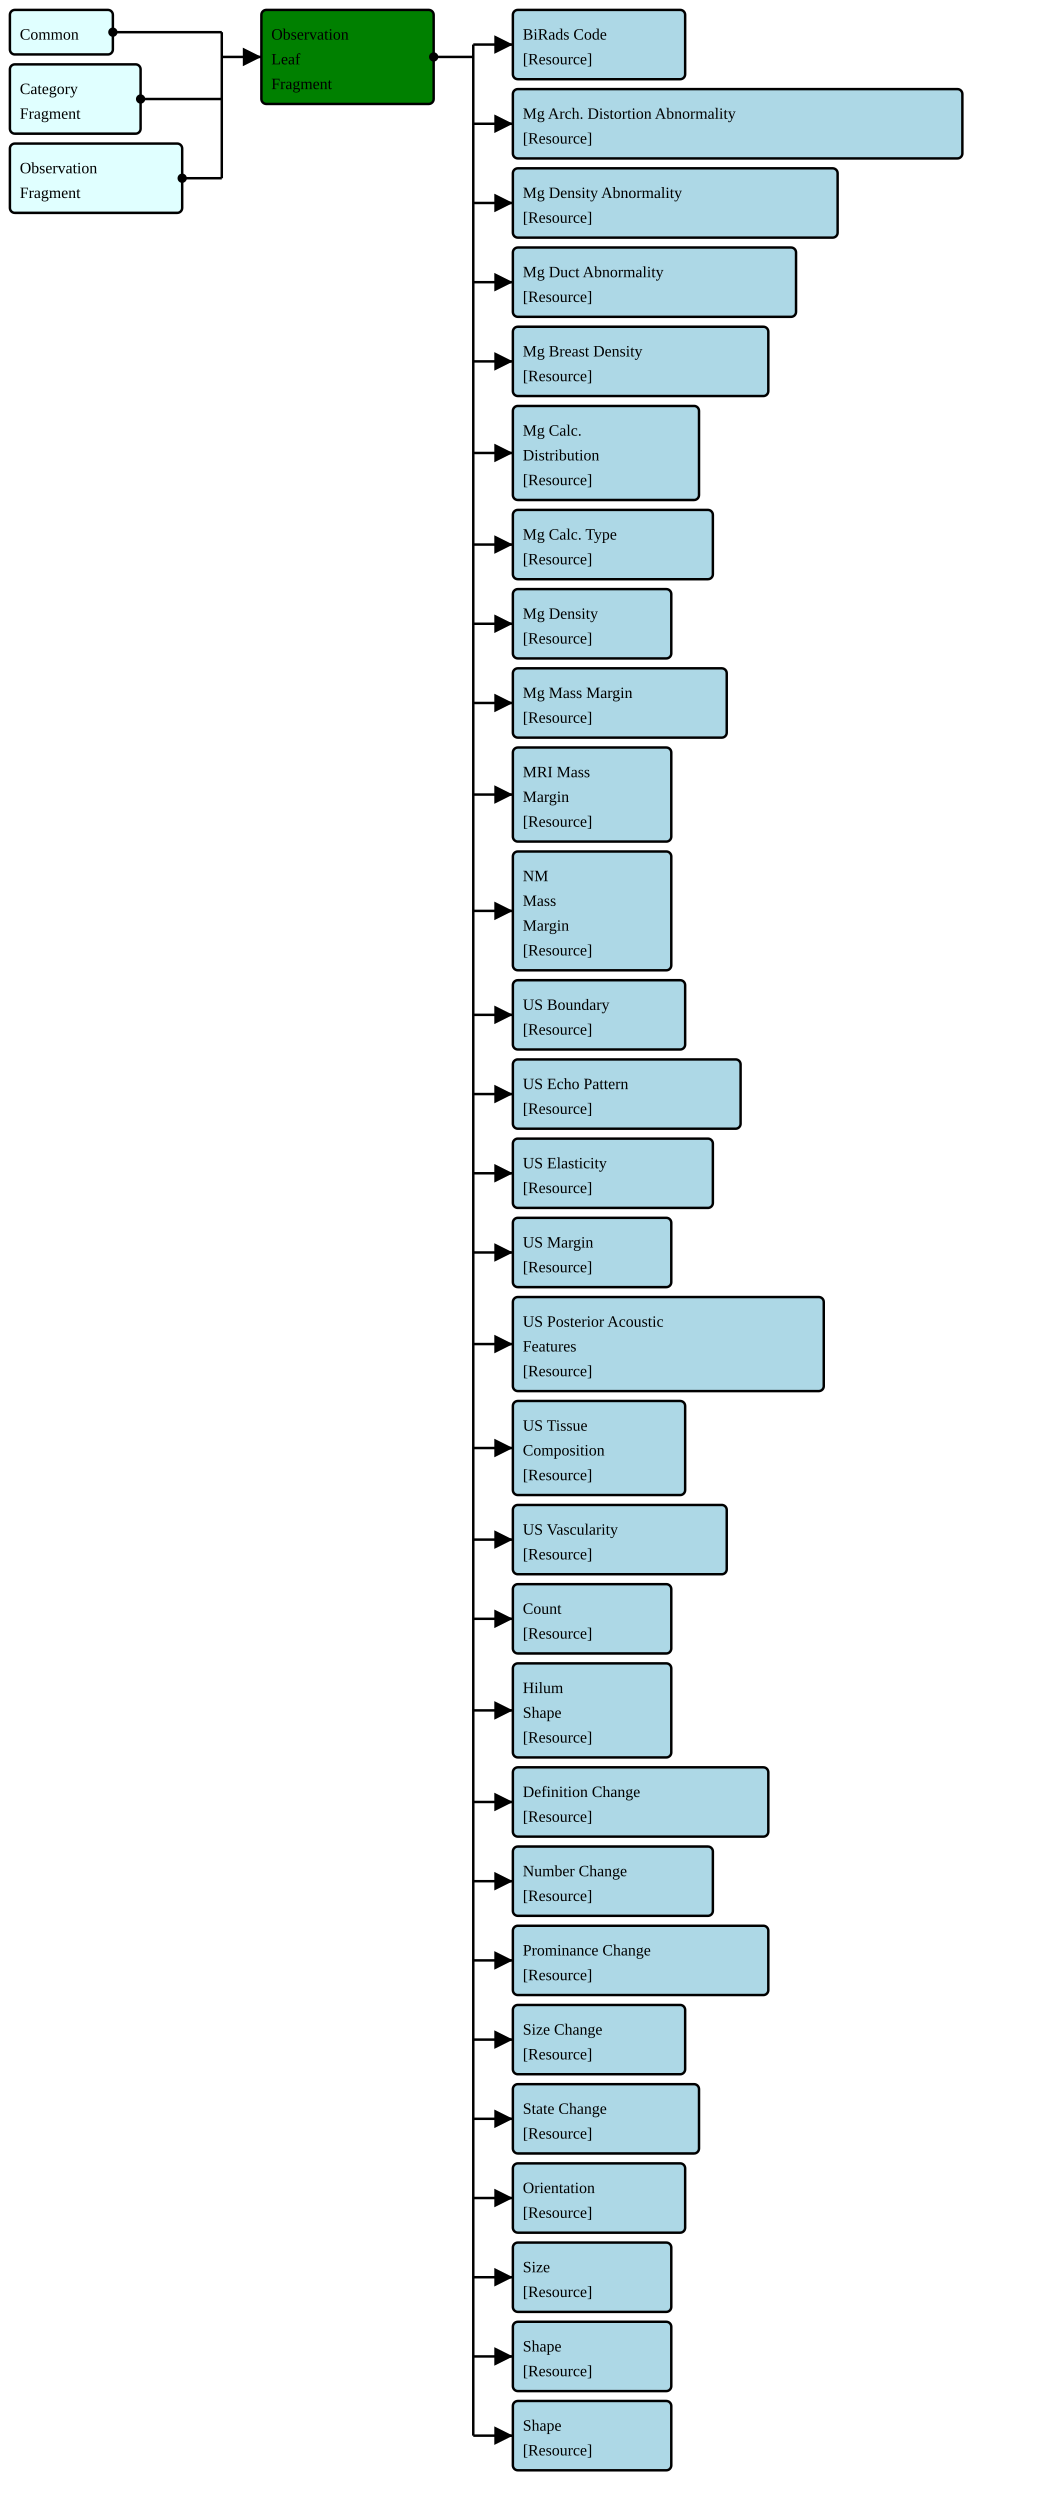
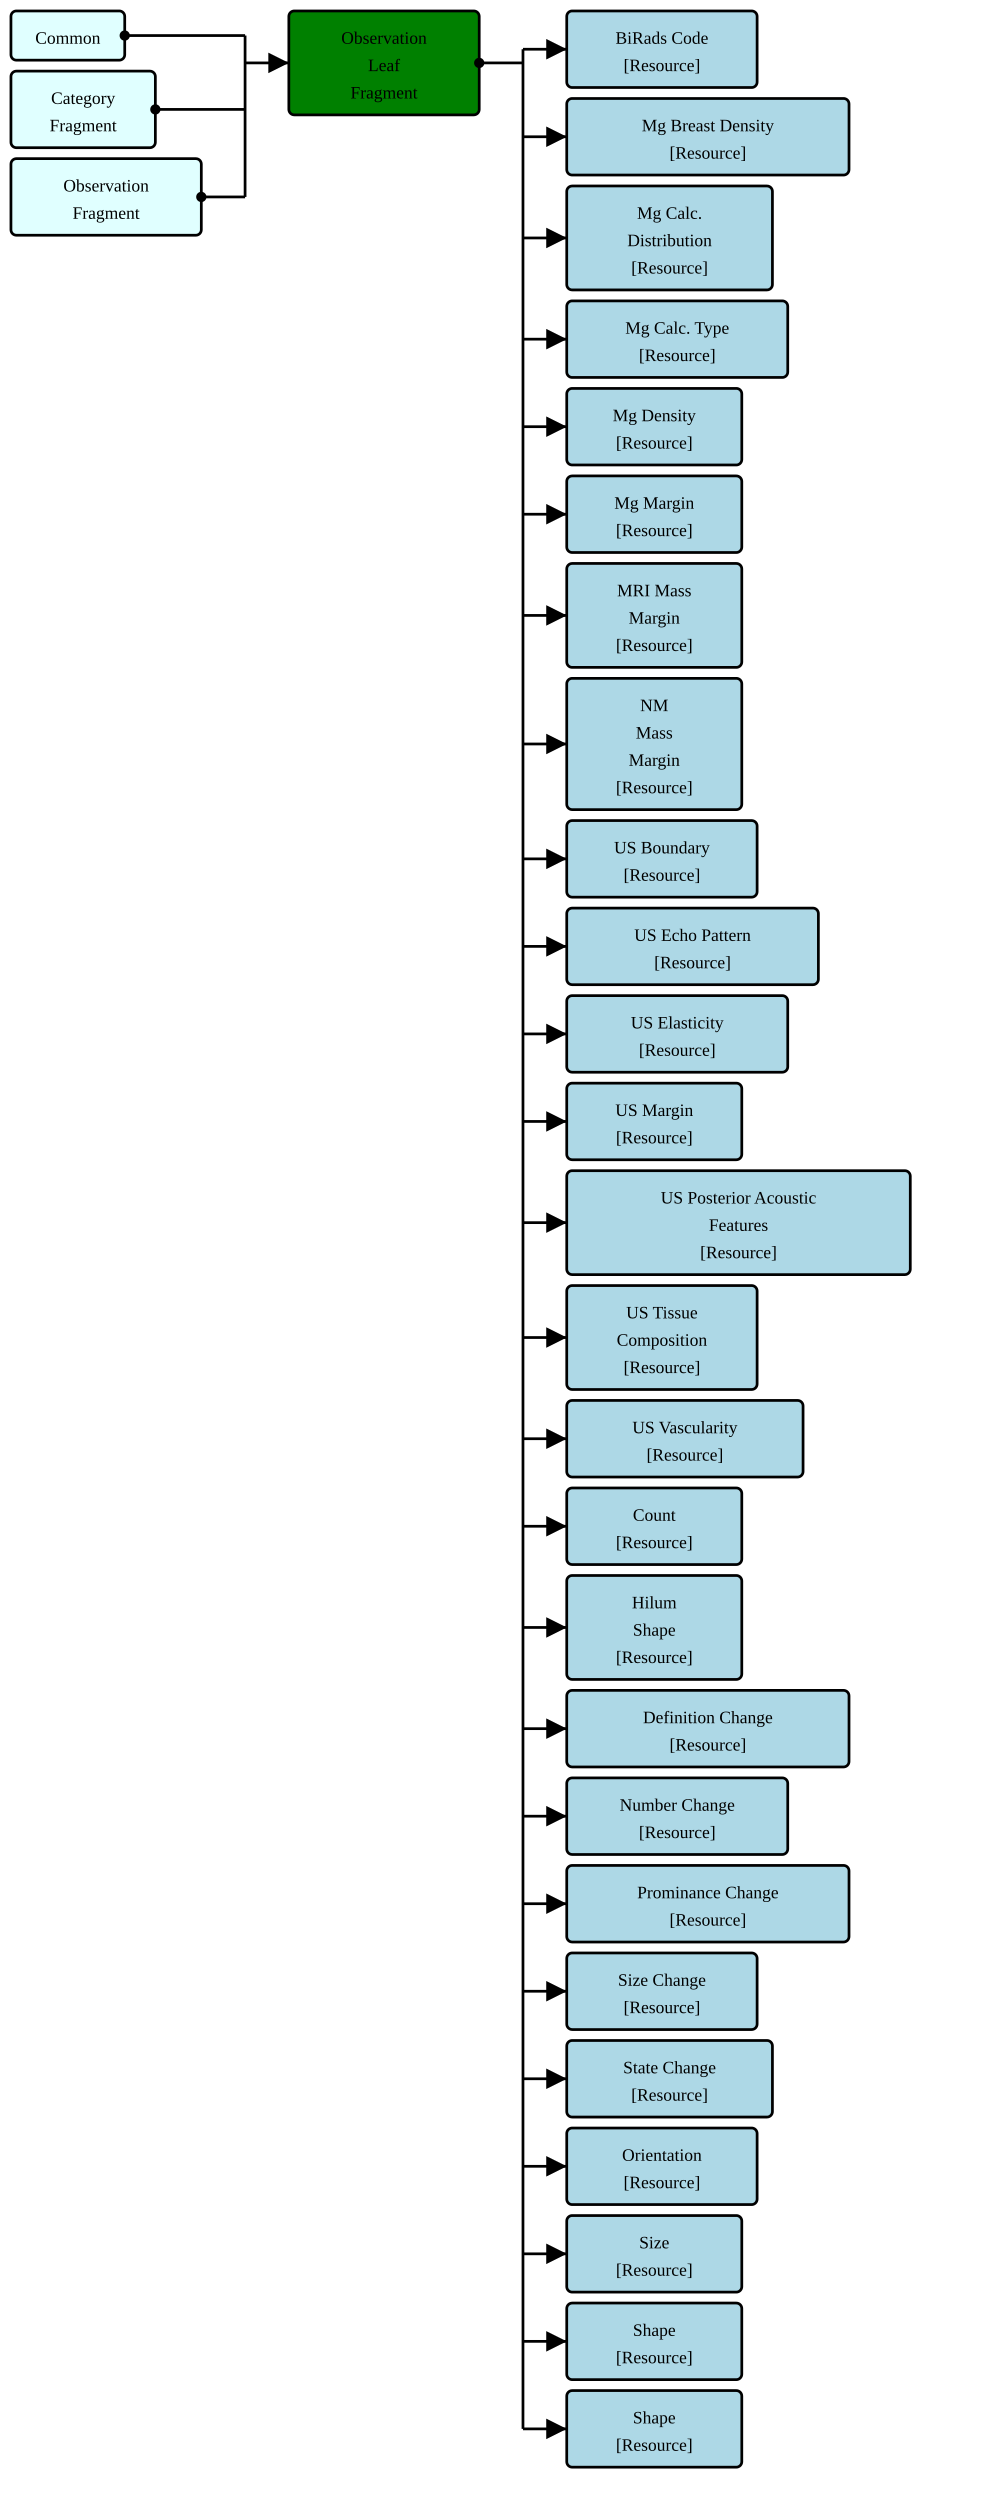
- <svg xmlns="http://www.w3.org/2000/svg" version="1.1" width="789" height="1893.75">
+ <svg xmlns="http://www.w3.org/2000/svg" version="1.1" width="684" height="1713.75">
  <defs>
    <marker id="arrowStart" markerWidth="3.75" markerHeight="3.75" markerUnits="px" refX="1.875" refY="1.875">
      <circle fill="Black" stroke-width="0" cx="1.875" cy="1.875" r="1.875" />
    </marker>
    <marker id="arrowEnd" markerWidth="7.5" markerHeight="7.5" markerUnits="px" refX="7.5" refY="3.75">
      <polygon fill="Black" stroke-width="0" points="0 0 7.5 3.75 0 7.5" />
    </marker>
  </defs>
  <g>
-     <g>
-       <rect fill="LightCyan" stroke="Black" stroke-width="1.875" x="7.5" y="7.5" width="78" height="33.75" rx="3.75" ry="3.75" />
+     <g transform="translate(7.5 7.5)">
+       <rect fill="LightCyan" stroke="Black" stroke-width="1.875" x="0" y="0" width="78" height="33.75" rx="3.75" ry="3.75" />
      <a href="./StructureDefinition-FragmentHeaderFragment.html" target="_blank">
-         <text x="15" y="30">Common</text>
-       </a>
-     </g>
-     <g>
-       <rect fill="LightCyan" stroke="Black" stroke-width="1.875" x="7.5" y="48.75" width="99" height="52.5" rx="3.75" ry="3.75" />
+         <text x="39" y="22.5" text-anchor="middle">Common</text>
+       </a>
+     </g>
+     <g transform="translate(7.5 48.75)">
+       <rect fill="LightCyan" stroke="Black" stroke-width="1.875" x="0" y="0" width="99" height="52.5" rx="3.75" ry="3.75" />
      <a href="./StructureDefinition-FragmentCategoryFragment.html" target="_blank">
-         <text x="15" y="71.25">Category</text>
+         <text x="49.5" y="22.5" text-anchor="middle">Category</text>
      </a>
      <a href="./StructureDefinition-FragmentCategoryFragment.html" target="_blank">
-         <text x="15" y="90">Fragment</text>
-       </a>
-     </g>
-     <g>
-       <rect fill="LightCyan" stroke="Black" stroke-width="1.875" x="7.5" y="108.75" width="130.5" height="52.5" rx="3.75" ry="3.75" />
+         <text x="49.5" y="41.25" text-anchor="middle">Fragment</text>
+       </a>
+     </g>
+     <g transform="translate(7.5 108.75)">
+       <rect fill="LightCyan" stroke="Black" stroke-width="1.875" x="0" y="0" width="130.5" height="52.5" rx="3.75" ry="3.75" />
      <a href="./StructureDefinition-FragmentBreastRadObservationFragment.html" target="_blank">
-         <text x="15" y="131.25">Observation</text>
+         <text x="65.25" y="22.5" text-anchor="middle">Observation</text>
      </a>
      <a href="./StructureDefinition-FragmentBreastRadObservationFragment.html" target="_blank">
-         <text x="15" y="150">Fragment</text>
+         <text x="65.25" y="41.25" text-anchor="middle">Fragment</text>
      </a>
    </g>
    <line stroke="Black" stroke-width="1.875" marker-end="url(#arrowEnd)" x1="168" y1="43.125" x2="198" y2="43.125" />
    <line stroke="Black" stroke-width="1.875" marker-start="url(#arrowStart)" x1="85.5" y1="24.375" x2="168" y2="24.375" />
    <line stroke="Black" stroke-width="1.875" marker-start="url(#arrowStart)" x1="106.5" y1="75" x2="168" y2="75" />
    <line stroke="Black" stroke-width="1.875" marker-start="url(#arrowStart)" x1="138" y1="135" x2="168" y2="135" />
    <line stroke="Black" stroke-width="1.875" x1="168" y1="24.375" x2="168" y2="135" />
  </g>
  <g>
-     <g>
-       <rect fill="Green" stroke="Black" stroke-width="1.875" x="198" y="7.5" width="130.5" height="71.25" rx="3.75" ry="3.75" />
-       <text x="205.5" y="30">Observation</text>
-       <text x="205.5" y="48.75">Leaf</text>
-       <text x="205.5" y="67.5">Fragment</text>
+     <g transform="translate(198 7.5)">
+       <rect fill="Green" stroke="Black" stroke-width="1.875" x="0" y="0" width="130.5" height="71.25" rx="3.75" ry="3.75" />
+       <text x="65.25" y="22.5" text-anchor="middle">Observation</text>
+       <text x="65.25" y="41.25" text-anchor="middle">Leaf</text>
+       <text x="65.25" y="60" text-anchor="middle">Fragment</text>
    </g>
    <line stroke="Black" stroke-width="1.875" marker-end="url(#arrowEnd)" x1="358.5" y1="33.75" x2="388.5" y2="33.75" />
    <line stroke="Black" stroke-width="1.875" marker-end="url(#arrowEnd)" x1="358.5" y1="93.75" x2="388.5" y2="93.75" />
-     <line stroke="Black" stroke-width="1.875" marker-end="url(#arrowEnd)" x1="358.5" y1="153.75" x2="388.5" y2="153.75" />
-     <line stroke="Black" stroke-width="1.875" marker-end="url(#arrowEnd)" x1="358.5" y1="213.75" x2="388.5" y2="213.75" />
-     <line stroke="Black" stroke-width="1.875" marker-end="url(#arrowEnd)" x1="358.5" y1="273.75" x2="388.5" y2="273.75" />
-     <line stroke="Black" stroke-width="1.875" marker-end="url(#arrowEnd)" x1="358.5" y1="343.125" x2="388.5" y2="343.125" />
-     <line stroke="Black" stroke-width="1.875" marker-end="url(#arrowEnd)" x1="358.5" y1="412.5" x2="388.5" y2="412.5" />
-     <line stroke="Black" stroke-width="1.875" marker-end="url(#arrowEnd)" x1="358.5" y1="472.5" x2="388.5" y2="472.5" />
-     <line stroke="Black" stroke-width="1.875" marker-end="url(#arrowEnd)" x1="358.5" y1="532.5" x2="388.5" y2="532.5" />
-     <line stroke="Black" stroke-width="1.875" marker-end="url(#arrowEnd)" x1="358.5" y1="601.875" x2="388.5" y2="601.875" />
-     <line stroke="Black" stroke-width="1.875" marker-end="url(#arrowEnd)" x1="358.5" y1="690" x2="388.5" y2="690" />
+     <line stroke="Black" stroke-width="1.875" marker-end="url(#arrowEnd)" x1="358.5" y1="163.125" x2="388.5" y2="163.125" />
+     <line stroke="Black" stroke-width="1.875" marker-end="url(#arrowEnd)" x1="358.5" y1="232.5" x2="388.5" y2="232.5" />
+     <line stroke="Black" stroke-width="1.875" marker-end="url(#arrowEnd)" x1="358.5" y1="292.5" x2="388.5" y2="292.5" />
+     <line stroke="Black" stroke-width="1.875" marker-end="url(#arrowEnd)" x1="358.5" y1="352.5" x2="388.5" y2="352.5" />
+     <line stroke="Black" stroke-width="1.875" marker-end="url(#arrowEnd)" x1="358.5" y1="421.875" x2="388.5" y2="421.875" />
+     <line stroke="Black" stroke-width="1.875" marker-end="url(#arrowEnd)" x1="358.5" y1="510" x2="388.5" y2="510" />
+     <line stroke="Black" stroke-width="1.875" marker-end="url(#arrowEnd)" x1="358.5" y1="588.75" x2="388.5" y2="588.75" />
+     <line stroke="Black" stroke-width="1.875" marker-end="url(#arrowEnd)" x1="358.5" y1="648.75" x2="388.5" y2="648.75" />
+     <line stroke="Black" stroke-width="1.875" marker-end="url(#arrowEnd)" x1="358.5" y1="708.75" x2="388.5" y2="708.75" />
    <line stroke="Black" stroke-width="1.875" marker-end="url(#arrowEnd)" x1="358.5" y1="768.75" x2="388.5" y2="768.75" />
-     <line stroke="Black" stroke-width="1.875" marker-end="url(#arrowEnd)" x1="358.5" y1="828.75" x2="388.5" y2="828.75" />
-     <line stroke="Black" stroke-width="1.875" marker-end="url(#arrowEnd)" x1="358.5" y1="888.75" x2="388.5" y2="888.75" />
-     <line stroke="Black" stroke-width="1.875" marker-end="url(#arrowEnd)" x1="358.5" y1="948.75" x2="388.5" y2="948.75" />
-     <line stroke="Black" stroke-width="1.875" marker-end="url(#arrowEnd)" x1="358.5" y1="1018.125" x2="388.5" y2="1018.125" />
-     <line stroke="Black" stroke-width="1.875" marker-end="url(#arrowEnd)" x1="358.5" y1="1096.875" x2="388.5" y2="1096.875" />
-     <line stroke="Black" stroke-width="1.875" marker-end="url(#arrowEnd)" x1="358.5" y1="1166.25" x2="388.5" y2="1166.25" />
-     <line stroke="Black" stroke-width="1.875" marker-end="url(#arrowEnd)" x1="358.5" y1="1226.25" x2="388.5" y2="1226.25" />
-     <line stroke="Black" stroke-width="1.875" marker-end="url(#arrowEnd)" x1="358.5" y1="1295.625" x2="388.5" y2="1295.625" />
+     <line stroke="Black" stroke-width="1.875" marker-end="url(#arrowEnd)" x1="358.5" y1="838.125" x2="388.5" y2="838.125" />
+     <line stroke="Black" stroke-width="1.875" marker-end="url(#arrowEnd)" x1="358.5" y1="916.875" x2="388.5" y2="916.875" />
+     <line stroke="Black" stroke-width="1.875" marker-end="url(#arrowEnd)" x1="358.5" y1="986.25" x2="388.5" y2="986.25" />
+     <line stroke="Black" stroke-width="1.875" marker-end="url(#arrowEnd)" x1="358.5" y1="1046.25" x2="388.5" y2="1046.25" />
+     <line stroke="Black" stroke-width="1.875" marker-end="url(#arrowEnd)" x1="358.5" y1="1115.625" x2="388.5" y2="1115.625" />
+     <line stroke="Black" stroke-width="1.875" marker-end="url(#arrowEnd)" x1="358.5" y1="1185" x2="388.5" y2="1185" />
+     <line stroke="Black" stroke-width="1.875" marker-end="url(#arrowEnd)" x1="358.5" y1="1245" x2="388.5" y2="1245" />
+     <line stroke="Black" stroke-width="1.875" marker-end="url(#arrowEnd)" x1="358.5" y1="1305" x2="388.5" y2="1305" />
    <line stroke="Black" stroke-width="1.875" marker-end="url(#arrowEnd)" x1="358.5" y1="1365" x2="388.5" y2="1365" />
    <line stroke="Black" stroke-width="1.875" marker-end="url(#arrowEnd)" x1="358.5" y1="1425" x2="388.5" y2="1425" />
    <line stroke="Black" stroke-width="1.875" marker-end="url(#arrowEnd)" x1="358.5" y1="1485" x2="388.5" y2="1485" />
    <line stroke="Black" stroke-width="1.875" marker-end="url(#arrowEnd)" x1="358.5" y1="1545" x2="388.5" y2="1545" />
    <line stroke="Black" stroke-width="1.875" marker-end="url(#arrowEnd)" x1="358.5" y1="1605" x2="388.5" y2="1605" />
    <line stroke="Black" stroke-width="1.875" marker-end="url(#arrowEnd)" x1="358.5" y1="1665" x2="388.5" y2="1665" />
-     <line stroke="Black" stroke-width="1.875" marker-end="url(#arrowEnd)" x1="358.5" y1="1725" x2="388.5" y2="1725" />
-     <line stroke="Black" stroke-width="1.875" marker-end="url(#arrowEnd)" x1="358.5" y1="1785" x2="388.5" y2="1785" />
-     <line stroke="Black" stroke-width="1.875" marker-end="url(#arrowEnd)" x1="358.5" y1="1845" x2="388.5" y2="1845" />
    <line stroke="Black" stroke-width="1.875" marker-start="url(#arrowStart)" x1="328.5" y1="43.125" x2="358.5" y2="43.125" />
-     <line stroke="Black" stroke-width="1.875" x1="358.5" y1="33.75" x2="358.5" y2="1845" />
+     <line stroke="Black" stroke-width="1.875" x1="358.5" y1="33.75" x2="358.5" y2="1665" />
  </g>
  <g>
-     <g>
-       <rect fill="LightBlue" stroke="Black" stroke-width="1.875" x="388.5" y="7.5" width="130.5" height="52.5" rx="3.75" ry="3.75" />
+     <g transform="translate(388.5 7.5)">
+       <rect fill="LightBlue" stroke="Black" stroke-width="1.875" x="0" y="0" width="130.5" height="52.5" rx="3.75" ry="3.75" />
      <a href="./StructureDefinition-FragmentBiRadsAssessmentCategory.html" target="_blank">
-         <text x="396" y="30">BiRads Code</text>
+         <text x="65.25" y="22.5" text-anchor="middle">BiRads Code</text>
      </a>
      <a href="StructureDefinition-BiRadsAssessmentCategory.html" target="_blank">
-         <text x="396" y="48.75">[Resource]</text>
-       </a>
-     </g>
-     <g>
-       <rect fill="LightBlue" stroke="Black" stroke-width="1.875" x="388.5" y="67.5" width="340.5" height="52.5" rx="3.75" ry="3.75" />
-       <a href="./StructureDefinition-FragmentBreastRadMammoAbnormalityArchitecturalDistortion.html" target="_blank">
-         <text x="396" y="90">Mg Arch. Distortion Abnormality</text>
-       </a>
-       <a href="StructureDefinition-BreastRadMammoAbnormalityArchitecturalDistortion.html" target="_blank">
-         <text x="396" y="108.75">[Resource]</text>
-       </a>
-     </g>
-     <g>
-       <rect fill="LightBlue" stroke="Black" stroke-width="1.875" x="388.5" y="127.5" width="246" height="52.5" rx="3.75" ry="3.75" />
-       <a href="./StructureDefinition-FragmentBreastRadMammoAbnormalityDensity.html" target="_blank">
-         <text x="396" y="150">Mg Density Abnormality</text>
-       </a>
-       <a href="StructureDefinition-BreastRadMammoAbnormalityDensity.html" target="_blank">
-         <text x="396" y="168.75">[Resource]</text>
-       </a>
-     </g>
-     <g>
-       <rect fill="LightBlue" stroke="Black" stroke-width="1.875" x="388.5" y="187.5" width="214.5" height="52.5" rx="3.75" ry="3.75" />
-       <a href="./StructureDefinition-FragmentBreastRadMammoAbnormalityDuct.html" target="_blank">
-         <text x="396" y="210">Mg Duct Abnormality</text>
-       </a>
-       <a href="StructureDefinition-BreastRadMammoAbnormalityDuct.html" target="_blank">
-         <text x="396" y="228.75">[Resource]</text>
-       </a>
-     </g>
-     <g>
-       <rect fill="LightBlue" stroke="Black" stroke-width="1.875" x="388.5" y="247.5" width="193.5" height="52.5" rx="3.75" ry="3.75" />
+         <text x="65.25" y="41.25" text-anchor="middle">[Resource]</text>
+       </a>
+     </g>
+     <g transform="translate(388.5 67.5)">
+       <rect fill="LightBlue" stroke="Black" stroke-width="1.875" x="0" y="0" width="193.5" height="52.5" rx="3.75" ry="3.75" />
      <a href="./StructureDefinition-FragmentBreastRadMammoBreastDensity.html" target="_blank">
-         <text x="396" y="270">Mg Breast Density</text>
+         <text x="96.75" y="22.5" text-anchor="middle">Mg Breast Density</text>
      </a>
      <a href="StructureDefinition-BreastRadMammoBreastDensity.html" target="_blank">
-         <text x="396" y="288.75">[Resource]</text>
-       </a>
-     </g>
-     <g>
-       <rect fill="LightBlue" stroke="Black" stroke-width="1.875" x="388.5" y="307.5" width="141" height="71.25" rx="3.75" ry="3.75" />
+         <text x="96.75" y="41.25" text-anchor="middle">[Resource]</text>
+       </a>
+     </g>
+     <g transform="translate(388.5 127.5)">
+       <rect fill="LightBlue" stroke="Black" stroke-width="1.875" x="0" y="0" width="141" height="71.25" rx="3.75" ry="3.75" />
      <a href="./StructureDefinition-FragmentBreastRadMammoCalcificationDistribution.html" target="_blank">
-         <text x="396" y="330">Mg Calc.</text>
+         <text x="70.5" y="22.5" text-anchor="middle">Mg Calc.</text>
      </a>
      <a href="./StructureDefinition-FragmentBreastRadMammoCalcificationDistribution.html" target="_blank">
-         <text x="396" y="348.75">Distribution</text>
+         <text x="70.5" y="41.25" text-anchor="middle">Distribution</text>
      </a>
      <a href="StructureDefinition-BreastRadMammoCalcificationDistribution.html" target="_blank">
-         <text x="396" y="367.5">[Resource]</text>
-       </a>
-     </g>
-     <g>
-       <rect fill="LightBlue" stroke="Black" stroke-width="1.875" x="388.5" y="386.25" width="151.5" height="52.5" rx="3.75" ry="3.75" />
+         <text x="70.5" y="60" text-anchor="middle">[Resource]</text>
+       </a>
+     </g>
+     <g transform="translate(388.5 206.25)">
+       <rect fill="LightBlue" stroke="Black" stroke-width="1.875" x="0" y="0" width="151.5" height="52.5" rx="3.75" ry="3.75" />
      <a href="./StructureDefinition-FragmentBreastRadMammoCalcificationType.html" target="_blank">
-         <text x="396" y="408.75">Mg Calc. Type</text>
+         <text x="75.75" y="22.5" text-anchor="middle">Mg Calc. Type</text>
      </a>
      <a href="StructureDefinition-BreastRadMammoCalcificationType.html" target="_blank">
-         <text x="396" y="427.5">[Resource]</text>
-       </a>
-     </g>
-     <g>
-       <rect fill="LightBlue" stroke="Black" stroke-width="1.875" x="388.5" y="446.25" width="120" height="52.5" rx="3.75" ry="3.75" />
+         <text x="75.75" y="41.25" text-anchor="middle">[Resource]</text>
+       </a>
+     </g>
+     <g transform="translate(388.5 266.25)">
+       <rect fill="LightBlue" stroke="Black" stroke-width="1.875" x="0" y="0" width="120" height="52.5" rx="3.75" ry="3.75" />
      <a href="./StructureDefinition-FragmentBreastRadMammoDensity.html" target="_blank">
-         <text x="396" y="468.75">Mg Density</text>
+         <text x="60" y="22.5" text-anchor="middle">Mg Density</text>
      </a>
      <a href="StructureDefinition-BreastRadMammoDensity.html" target="_blank">
-         <text x="396" y="487.5">[Resource]</text>
-       </a>
-     </g>
-     <g>
-       <rect fill="LightBlue" stroke="Black" stroke-width="1.875" x="388.5" y="506.25" width="162" height="52.5" rx="3.75" ry="3.75" />
+         <text x="60" y="41.25" text-anchor="middle">[Resource]</text>
+       </a>
+     </g>
+     <g transform="translate(388.5 326.25)">
+       <rect fill="LightBlue" stroke="Black" stroke-width="1.875" x="0" y="0" width="120" height="52.5" rx="3.75" ry="3.75" />
      <a href="./StructureDefinition-FragmentBreastRadMammoMassMargin.html" target="_blank">
-         <text x="396" y="528.75">Mg Mass Margin</text>
+         <text x="60" y="22.5" text-anchor="middle">Mg Margin</text>
      </a>
      <a href="StructureDefinition-BreastRadMammoMassMargin.html" target="_blank">
-         <text x="396" y="547.5">[Resource]</text>
-       </a>
-     </g>
-     <g>
-       <rect fill="LightBlue" stroke="Black" stroke-width="1.875" x="388.5" y="566.25" width="120" height="71.25" rx="3.75" ry="3.75" />
+         <text x="60" y="41.25" text-anchor="middle">[Resource]</text>
+       </a>
+     </g>
+     <g transform="translate(388.5 386.25)">
+       <rect fill="LightBlue" stroke="Black" stroke-width="1.875" x="0" y="0" width="120" height="71.25" rx="3.75" ry="3.75" />
      <a href="./StructureDefinition-FragmentBreastRadMRIMassMargin.html" target="_blank">
-         <text x="396" y="588.75">MRI Mass</text>
+         <text x="60" y="22.5" text-anchor="middle">MRI Mass</text>
      </a>
      <a href="./StructureDefinition-FragmentBreastRadMRIMassMargin.html" target="_blank">
-         <text x="396" y="607.5">Margin</text>
+         <text x="60" y="41.25" text-anchor="middle">Margin</text>
      </a>
      <a href="StructureDefinition-BreastRadMRIMassMargin.html" target="_blank">
-         <text x="396" y="626.25">[Resource]</text>
-       </a>
-     </g>
-     <g>
-       <rect fill="LightBlue" stroke="Black" stroke-width="1.875" x="388.5" y="645" width="120" height="90" rx="3.75" ry="3.75" />
+         <text x="60" y="60" text-anchor="middle">[Resource]</text>
+       </a>
+     </g>
+     <g transform="translate(388.5 465)">
+       <rect fill="LightBlue" stroke="Black" stroke-width="1.875" x="0" y="0" width="120" height="90" rx="3.75" ry="3.75" />
      <a href="./StructureDefinition-FragmentBreastRadNMMassMargin.html" target="_blank">
-         <text x="396" y="667.5">NM</text>
+         <text x="60" y="22.5" text-anchor="middle">NM</text>
      </a>
      <a href="./StructureDefinition-FragmentBreastRadNMMassMargin.html" target="_blank">
-         <text x="396" y="686.25">Mass</text>
+         <text x="60" y="41.25" text-anchor="middle">Mass</text>
      </a>
      <a href="./StructureDefinition-FragmentBreastRadNMMassMargin.html" target="_blank">
-         <text x="396" y="705">Margin</text>
+         <text x="60" y="60" text-anchor="middle">Margin</text>
      </a>
      <a href="StructureDefinition-BreastRadNMMassMargin.html" target="_blank">
-         <text x="396" y="723.75">[Resource]</text>
-       </a>
-     </g>
-     <g>
-       <rect fill="LightBlue" stroke="Black" stroke-width="1.875" x="388.5" y="742.5" width="130.5" height="52.5" rx="3.75" ry="3.75" />
+         <text x="60" y="78.75" text-anchor="middle">[Resource]</text>
+       </a>
+     </g>
+     <g transform="translate(388.5 562.5)">
+       <rect fill="LightBlue" stroke="Black" stroke-width="1.875" x="0" y="0" width="130.5" height="52.5" rx="3.75" ry="3.75" />
      <a href="./StructureDefinition-FragmentBreastRadUSBoundary.html" target="_blank">
-         <text x="396" y="765">US Boundary</text>
+         <text x="65.25" y="22.5" text-anchor="middle">US Boundary</text>
      </a>
      <a href="StructureDefinition-BreastRadUSBoundary.html" target="_blank">
-         <text x="396" y="783.75">[Resource]</text>
-       </a>
-     </g>
-     <g>
-       <rect fill="LightBlue" stroke="Black" stroke-width="1.875" x="388.5" y="802.5" width="172.5" height="52.5" rx="3.75" ry="3.75" />
+         <text x="65.25" y="41.25" text-anchor="middle">[Resource]</text>
+       </a>
+     </g>
+     <g transform="translate(388.5 622.5)">
+       <rect fill="LightBlue" stroke="Black" stroke-width="1.875" x="0" y="0" width="172.5" height="52.5" rx="3.75" ry="3.75" />
      <a href="./StructureDefinition-FragmentBreastRadUSEchoPattern.html" target="_blank">
-         <text x="396" y="825">US Echo Pattern</text>
+         <text x="86.25" y="22.5" text-anchor="middle">US Echo Pattern</text>
      </a>
      <a href="StructureDefinition-BreastRadUSEchoPattern.html" target="_blank">
-         <text x="396" y="843.75">[Resource]</text>
-       </a>
-     </g>
-     <g>
-       <rect fill="LightBlue" stroke="Black" stroke-width="1.875" x="388.5" y="862.5" width="151.5" height="52.5" rx="3.75" ry="3.75" />
+         <text x="86.25" y="41.25" text-anchor="middle">[Resource]</text>
+       </a>
+     </g>
+     <g transform="translate(388.5 682.5)">
+       <rect fill="LightBlue" stroke="Black" stroke-width="1.875" x="0" y="0" width="151.5" height="52.5" rx="3.75" ry="3.75" />
      <a href="./StructureDefinition-FragmentBreastRadUSElasticity.html" target="_blank">
-         <text x="396" y="885">US Elasticity</text>
+         <text x="75.75" y="22.5" text-anchor="middle">US Elasticity</text>
      </a>
      <a href="StructureDefinition-BreastRadUSElasticity.html" target="_blank">
-         <text x="396" y="903.75">[Resource]</text>
-       </a>
-     </g>
-     <g>
-       <rect fill="LightBlue" stroke="Black" stroke-width="1.875" x="388.5" y="922.5" width="120" height="52.5" rx="3.75" ry="3.75" />
+         <text x="75.75" y="41.25" text-anchor="middle">[Resource]</text>
+       </a>
+     </g>
+     <g transform="translate(388.5 742.5)">
+       <rect fill="LightBlue" stroke="Black" stroke-width="1.875" x="0" y="0" width="120" height="52.5" rx="3.75" ry="3.75" />
      <a href="./StructureDefinition-FragmentBreastRadUSMargin.html" target="_blank">
-         <text x="396" y="945">US Margin</text>
+         <text x="60" y="22.5" text-anchor="middle">US Margin</text>
      </a>
      <a href="StructureDefinition-BreastRadUSMargin.html" target="_blank">
-         <text x="396" y="963.75">[Resource]</text>
-       </a>
-     </g>
-     <g>
-       <rect fill="LightBlue" stroke="Black" stroke-width="1.875" x="388.5" y="982.5" width="235.5" height="71.25" rx="3.75" ry="3.75" />
+         <text x="60" y="41.25" text-anchor="middle">[Resource]</text>
+       </a>
+     </g>
+     <g transform="translate(388.5 802.5)">
+       <rect fill="LightBlue" stroke="Black" stroke-width="1.875" x="0" y="0" width="235.5" height="71.25" rx="3.75" ry="3.75" />
      <a href="./StructureDefinition-FragmentBreastRadUSPosteriorAcousticFeatures.html" target="_blank">
-         <text x="396" y="1005">US Posterior Acoustic</text>
+         <text x="117.75" y="22.5" text-anchor="middle">US Posterior Acoustic</text>
      </a>
      <a href="./StructureDefinition-FragmentBreastRadUSPosteriorAcousticFeatures.html" target="_blank">
-         <text x="396" y="1023.75">Features</text>
+         <text x="117.75" y="41.25" text-anchor="middle">Features</text>
      </a>
      <a href="StructureDefinition-BreastRadUSPosteriorAcousticFeatures.html" target="_blank">
-         <text x="396" y="1042.5">[Resource]</text>
-       </a>
-     </g>
-     <g>
-       <rect fill="LightBlue" stroke="Black" stroke-width="1.875" x="388.5" y="1061.25" width="130.5" height="71.25" rx="3.75" ry="3.75" />
+         <text x="117.75" y="60" text-anchor="middle">[Resource]</text>
+       </a>
+     </g>
+     <g transform="translate(388.5 881.25)">
+       <rect fill="LightBlue" stroke="Black" stroke-width="1.875" x="0" y="0" width="130.5" height="71.25" rx="3.75" ry="3.75" />
      <a href="./StructureDefinition-FragmentBreastRadUSTissueComposition.html" target="_blank">
-         <text x="396" y="1083.75">US Tissue</text>
+         <text x="65.25" y="22.5" text-anchor="middle">US Tissue</text>
      </a>
      <a href="./StructureDefinition-FragmentBreastRadUSTissueComposition.html" target="_blank">
-         <text x="396" y="1102.5">Composition</text>
+         <text x="65.25" y="41.25" text-anchor="middle">Composition</text>
      </a>
      <a href="StructureDefinition-BreastRadUSTissueComposition.html" target="_blank">
-         <text x="396" y="1121.25">[Resource]</text>
-       </a>
-     </g>
-     <g>
-       <rect fill="LightBlue" stroke="Black" stroke-width="1.875" x="388.5" y="1140" width="162" height="52.5" rx="3.75" ry="3.75" />
+         <text x="65.25" y="60" text-anchor="middle">[Resource]</text>
+       </a>
+     </g>
+     <g transform="translate(388.5 960)">
+       <rect fill="LightBlue" stroke="Black" stroke-width="1.875" x="0" y="0" width="162" height="52.5" rx="3.75" ry="3.75" />
      <a href="./StructureDefinition-FragmentBreastRadUSVascularity.html" target="_blank">
-         <text x="396" y="1162.5">US Vascularity</text>
+         <text x="81" y="22.5" text-anchor="middle">US Vascularity</text>
      </a>
      <a href="StructureDefinition-BreastRadUSVascularity.html" target="_blank">
-         <text x="396" y="1181.25">[Resource]</text>
-       </a>
-     </g>
-     <g>
-       <rect fill="LightBlue" stroke="Black" stroke-width="1.875" x="388.5" y="1200" width="120" height="52.5" rx="3.75" ry="3.75" />
+         <text x="81" y="41.25" text-anchor="middle">[Resource]</text>
+       </a>
+     </g>
+     <g transform="translate(388.5 1020)">
+       <rect fill="LightBlue" stroke="Black" stroke-width="1.875" x="0" y="0" width="120" height="52.5" rx="3.75" ry="3.75" />
      <a href="./StructureDefinition-FragmentCommonCount.html" target="_blank">
-         <text x="396" y="1222.5">Count</text>
+         <text x="60" y="22.5" text-anchor="middle">Count</text>
      </a>
      <a href="StructureDefinition-CommonCount.html" target="_blank">
-         <text x="396" y="1241.25">[Resource]</text>
-       </a>
-     </g>
-     <g>
-       <rect fill="LightBlue" stroke="Black" stroke-width="1.875" x="388.5" y="1260" width="120" height="71.25" rx="3.75" ry="3.75" />
+         <text x="60" y="41.25" text-anchor="middle">[Resource]</text>
+       </a>
+     </g>
+     <g transform="translate(388.5 1080)">
+       <rect fill="LightBlue" stroke="Black" stroke-width="1.875" x="0" y="0" width="120" height="71.25" rx="3.75" ry="3.75" />
      <a href="./StructureDefinition-FragmentCommonHilum.html" target="_blank">
-         <text x="396" y="1282.5">Hilum</text>
+         <text x="60" y="22.5" text-anchor="middle">Hilum</text>
      </a>
      <a href="./StructureDefinition-FragmentCommonHilum.html" target="_blank">
-         <text x="396" y="1301.25">Shape</text>
+         <text x="60" y="41.25" text-anchor="middle">Shape</text>
      </a>
      <a href="StructureDefinition-CommonHilum.html" target="_blank">
-         <text x="396" y="1320">[Resource]</text>
-       </a>
-     </g>
-     <g>
-       <rect fill="LightBlue" stroke="Black" stroke-width="1.875" x="388.5" y="1338.75" width="193.5" height="52.5" rx="3.75" ry="3.75" />
+         <text x="60" y="60" text-anchor="middle">[Resource]</text>
+       </a>
+     </g>
+     <g transform="translate(388.5 1158.75)">
+       <rect fill="LightBlue" stroke="Black" stroke-width="1.875" x="0" y="0" width="193.5" height="52.5" rx="3.75" ry="3.75" />
      <a href="./StructureDefinition-FragmentCommonObservedChangeInDefinition.html" target="_blank">
-         <text x="396" y="1361.25">Definition Change</text>
+         <text x="96.75" y="22.5" text-anchor="middle">Definition Change</text>
      </a>
      <a href="StructureDefinition-CommonObservedChangeInDefinition.html" target="_blank">
-         <text x="396" y="1380">[Resource]</text>
-       </a>
-     </g>
-     <g>
-       <rect fill="LightBlue" stroke="Black" stroke-width="1.875" x="388.5" y="1398.75" width="151.5" height="52.5" rx="3.75" ry="3.75" />
+         <text x="96.75" y="41.25" text-anchor="middle">[Resource]</text>
+       </a>
+     </g>
+     <g transform="translate(388.5 1218.75)">
+       <rect fill="LightBlue" stroke="Black" stroke-width="1.875" x="0" y="0" width="151.5" height="52.5" rx="3.75" ry="3.75" />
      <a href="./StructureDefinition-FragmentCommonObservedChangeInNumber.html" target="_blank">
-         <text x="396" y="1421.25">Number Change</text>
+         <text x="75.75" y="22.5" text-anchor="middle">Number Change</text>
      </a>
      <a href="StructureDefinition-CommonObservedChangeInNumber.html" target="_blank">
-         <text x="396" y="1440">[Resource]</text>
-       </a>
-     </g>
-     <g>
-       <rect fill="LightBlue" stroke="Black" stroke-width="1.875" x="388.5" y="1458.75" width="193.5" height="52.5" rx="3.75" ry="3.75" />
+         <text x="75.75" y="41.25" text-anchor="middle">[Resource]</text>
+       </a>
+     </g>
+     <g transform="translate(388.5 1278.75)">
+       <rect fill="LightBlue" stroke="Black" stroke-width="1.875" x="0" y="0" width="193.5" height="52.5" rx="3.75" ry="3.75" />
      <a href="./StructureDefinition-FragmentCommonObservedChangeInProminance.html" target="_blank">
-         <text x="396" y="1481.25">Prominance Change</text>
+         <text x="96.75" y="22.5" text-anchor="middle">Prominance Change</text>
      </a>
      <a href="StructureDefinition-CommonObservedChangeInProminance.html" target="_blank">
-         <text x="396" y="1500">[Resource]</text>
-       </a>
-     </g>
-     <g>
-       <rect fill="LightBlue" stroke="Black" stroke-width="1.875" x="388.5" y="1518.75" width="130.5" height="52.5" rx="3.75" ry="3.75" />
+         <text x="96.75" y="41.25" text-anchor="middle">[Resource]</text>
+       </a>
+     </g>
+     <g transform="translate(388.5 1338.75)">
+       <rect fill="LightBlue" stroke="Black" stroke-width="1.875" x="0" y="0" width="130.5" height="52.5" rx="3.75" ry="3.75" />
      <a href="./StructureDefinition-FragmentCommonObservedChangeInSize.html" target="_blank">
-         <text x="396" y="1541.25">Size Change</text>
+         <text x="65.25" y="22.5" text-anchor="middle">Size Change</text>
      </a>
      <a href="StructureDefinition-CommonObservedChangeInSize.html" target="_blank">
-         <text x="396" y="1560">[Resource]</text>
-       </a>
-     </g>
-     <g>
-       <rect fill="LightBlue" stroke="Black" stroke-width="1.875" x="388.5" y="1578.75" width="141" height="52.5" rx="3.75" ry="3.75" />
+         <text x="65.25" y="41.25" text-anchor="middle">[Resource]</text>
+       </a>
+     </g>
+     <g transform="translate(388.5 1398.75)">
+       <rect fill="LightBlue" stroke="Black" stroke-width="1.875" x="0" y="0" width="141" height="52.5" rx="3.75" ry="3.75" />
      <a href="./StructureDefinition-FragmentCommonObservedChangeInState.html" target="_blank">
-         <text x="396" y="1601.25">State Change</text>
+         <text x="70.5" y="22.5" text-anchor="middle">State Change</text>
      </a>
      <a href="StructureDefinition-CommonObservedChangeInState.html" target="_blank">
-         <text x="396" y="1620">[Resource]</text>
-       </a>
-     </g>
-     <g>
-       <rect fill="LightBlue" stroke="Black" stroke-width="1.875" x="388.5" y="1638.75" width="130.5" height="52.5" rx="3.75" ry="3.75" />
+         <text x="70.5" y="41.25" text-anchor="middle">[Resource]</text>
+       </a>
+     </g>
+     <g transform="translate(388.5 1458.75)">
+       <rect fill="LightBlue" stroke="Black" stroke-width="1.875" x="0" y="0" width="130.5" height="52.5" rx="3.75" ry="3.75" />
      <a href="./StructureDefinition-FragmentCommonOrientation.html" target="_blank">
-         <text x="396" y="1661.25">Orientation</text>
+         <text x="65.25" y="22.5" text-anchor="middle">Orientation</text>
      </a>
      <a href="StructureDefinition-CommonOrientation.html" target="_blank">
-         <text x="396" y="1680">[Resource]</text>
-       </a>
-     </g>
-     <g>
-       <rect fill="LightBlue" stroke="Black" stroke-width="1.875" x="388.5" y="1698.75" width="120" height="52.5" rx="3.75" ry="3.75" />
+         <text x="65.25" y="41.25" text-anchor="middle">[Resource]</text>
+       </a>
+     </g>
+     <g transform="translate(388.5 1518.75)">
+       <rect fill="LightBlue" stroke="Black" stroke-width="1.875" x="0" y="0" width="120" height="52.5" rx="3.75" ry="3.75" />
      <a href="./StructureDefinition-FragmentCommonSize.html" target="_blank">
-         <text x="396" y="1721.25">Size</text>
+         <text x="60" y="22.5" text-anchor="middle">Size</text>
      </a>
      <a href="StructureDefinition-CommonSize.html" target="_blank">
-         <text x="396" y="1740">[Resource]</text>
-       </a>
-     </g>
-     <g>
-       <rect fill="LightBlue" stroke="Black" stroke-width="1.875" x="388.5" y="1758.75" width="120" height="52.5" rx="3.75" ry="3.75" />
+         <text x="60" y="41.25" text-anchor="middle">[Resource]</text>
+       </a>
+     </g>
+     <g transform="translate(388.5 1578.75)">
+       <rect fill="LightBlue" stroke="Black" stroke-width="1.875" x="0" y="0" width="120" height="52.5" rx="3.75" ry="3.75" />
      <a href="./StructureDefinition-FragmentMammoShape.html" target="_blank">
-         <text x="396" y="1781.25">Shape</text>
+         <text x="60" y="22.5" text-anchor="middle">Shape</text>
      </a>
      <a href="StructureDefinition-MammoShape.html" target="_blank">
-         <text x="396" y="1800">[Resource]</text>
-       </a>
-     </g>
-     <g>
-       <rect fill="LightBlue" stroke="Black" stroke-width="1.875" x="388.5" y="1818.75" width="120" height="52.5" rx="3.75" ry="3.75" />
+         <text x="60" y="41.25" text-anchor="middle">[Resource]</text>
+       </a>
+     </g>
+     <g transform="translate(388.5 1638.75)">
+       <rect fill="LightBlue" stroke="Black" stroke-width="1.875" x="0" y="0" width="120" height="52.5" rx="3.75" ry="3.75" />
      <a href="./StructureDefinition-FragmentUltraSoundShape.html" target="_blank">
-         <text x="396" y="1841.25">Shape</text>
+         <text x="60" y="22.5" text-anchor="middle">Shape</text>
      </a>
      <a href="StructureDefinition-UltraSoundShape.html" target="_blank">
-         <text x="396" y="1860">[Resource]</text>
+         <text x="60" y="41.25" text-anchor="middle">[Resource]</text>
      </a>
    </g>
  </g>
</svg>
